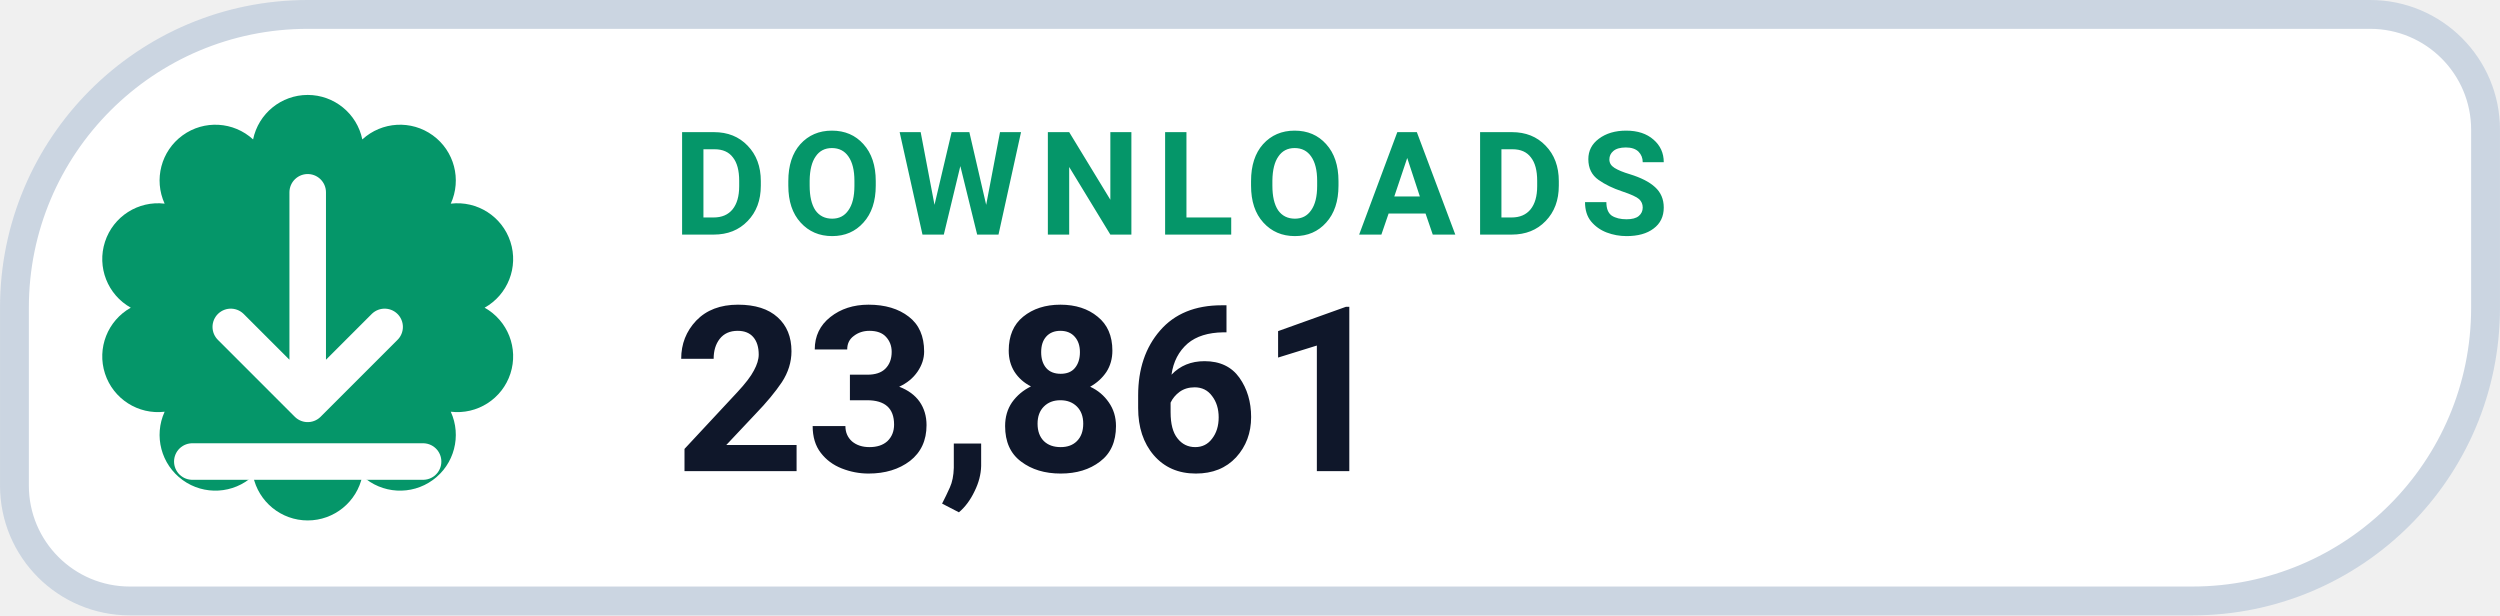
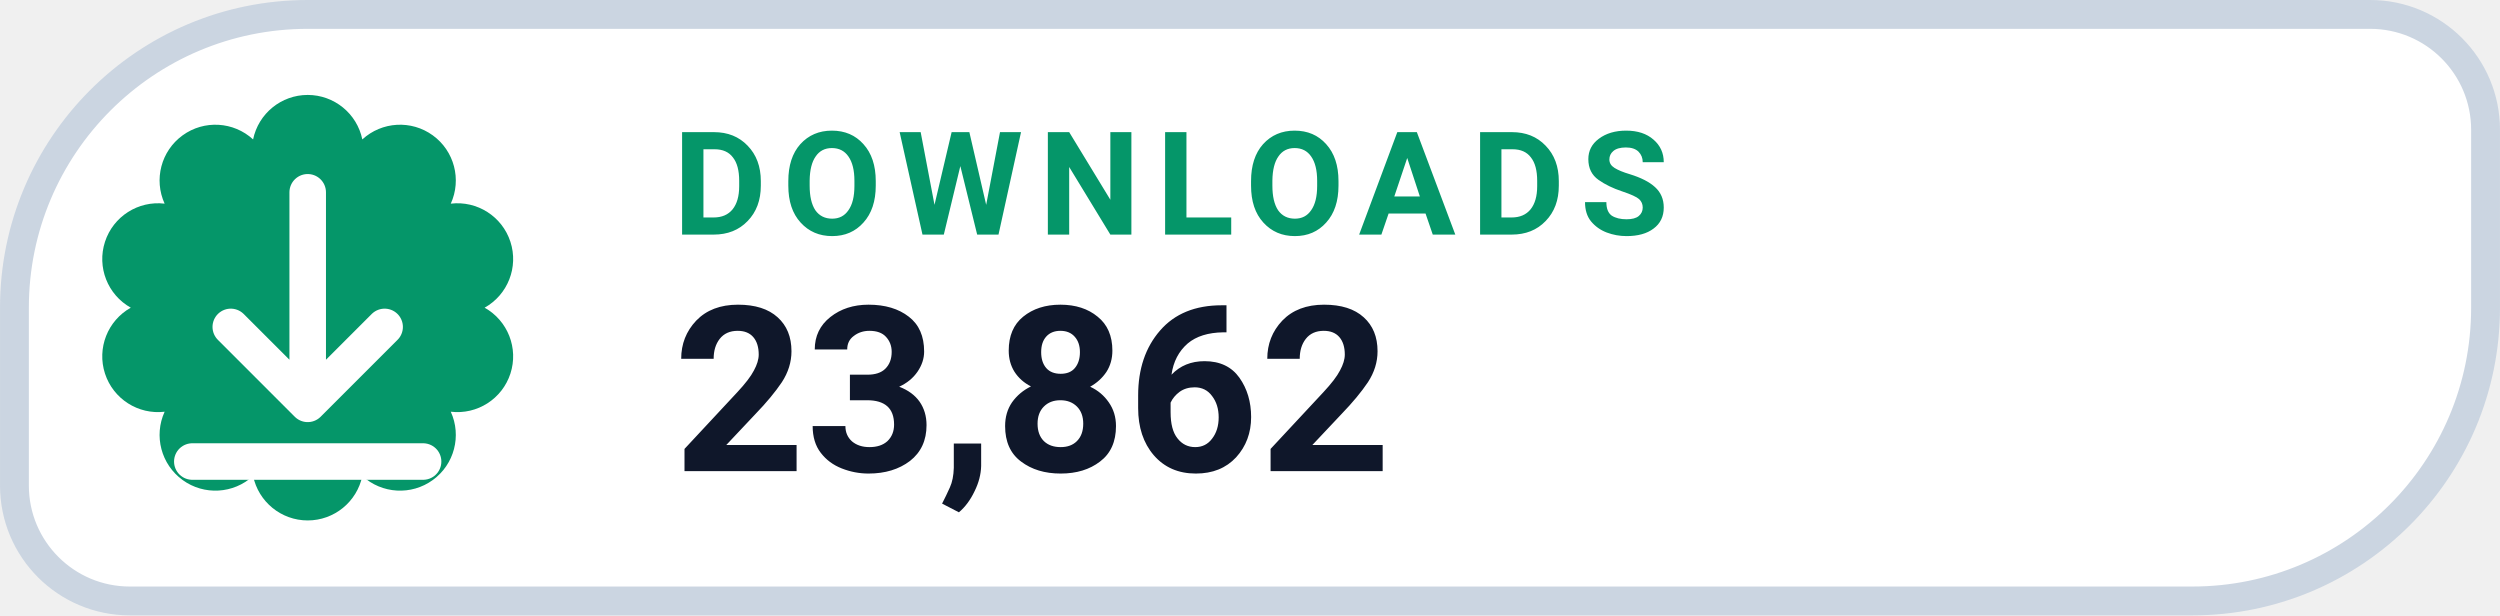
- <svg xmlns="http://www.w3.org/2000/svg" width="126" height="31.015" viewBox="0 0 130 32" role="img" aria-label="DOWNLOADS 23,861">
+ <svg xmlns="http://www.w3.org/2000/svg" width="126" height="31.015" viewBox="0 0 130 32" role="img" aria-label="DOWNLOADS 23,862">
  <path d="M 16.00 0.75 H 123.25 A 6.00 6.00 0 0 1 129.25 6.75 V 16.00 A 15.25 15.25 0 0 1 114.00 31.25 H 6.75 A 6.00 6.00 0 0 1 0.75 25.25 V 16.00 A 15.25 15.25 0 0 1 16.00 0.75 Z" fill="#FFFFFF" stroke="#CBD5E1" stroke-width="1.5" />
  <path d="M 13.16 7.25 A 2.90 2.90 0 0 1 18.84 7.25 A 2.90 2.90 0 0 1 23.44 10.59 A 2.90 2.90 0 0 1 25.20 16.00 A 2.90 2.90 0 0 1 23.44 21.41 A 2.90 2.90 0 0 1 18.84 24.75 A 2.90 2.90 0 0 1 13.16 24.75 A 2.90 2.90 0 0 1 8.56 21.41 A 2.90 2.90 0 0 1 6.80 16.00 A 2.90 2.90 0 0 1 8.56 10.59 A 2.90 2.90 0 0 1 13.16 7.25 Z" fill="#059669" />
  <g transform="translate(16 16)" style="color:#FFFFFF;">
    <path d="M0 -6 v11 m0 0 l4 -4 m-4 4 l-4 -4 M-6 8 h12" fill="none" stroke="currentColor" stroke-width="1.9" stroke-linecap="round" stroke-linejoin="round" />
  </g>
  <text x="35" y="12.2" fill="#059669" font-family="-apple-system,BlinkMacSystemFont,'Segoe UI',Roboto,Helvetica,Arial,sans-serif" font-size="7.5" font-weight="700" letter-spacing=".8">DOWNLOADS</text>
-   <text x="35" y="24.5" fill="#0F172A" font-family="-apple-system,BlinkMacSystemFont,'Segoe UI',Roboto,Helvetica,Arial,sans-serif" font-size="12" font-weight="750">23,861</text>
+   <text x="35" y="24.5" fill="#0F172A" font-family="-apple-system,BlinkMacSystemFont,'Segoe UI',Roboto,Helvetica,Arial,sans-serif" font-size="12" font-weight="750">23,862</text>
</svg>
